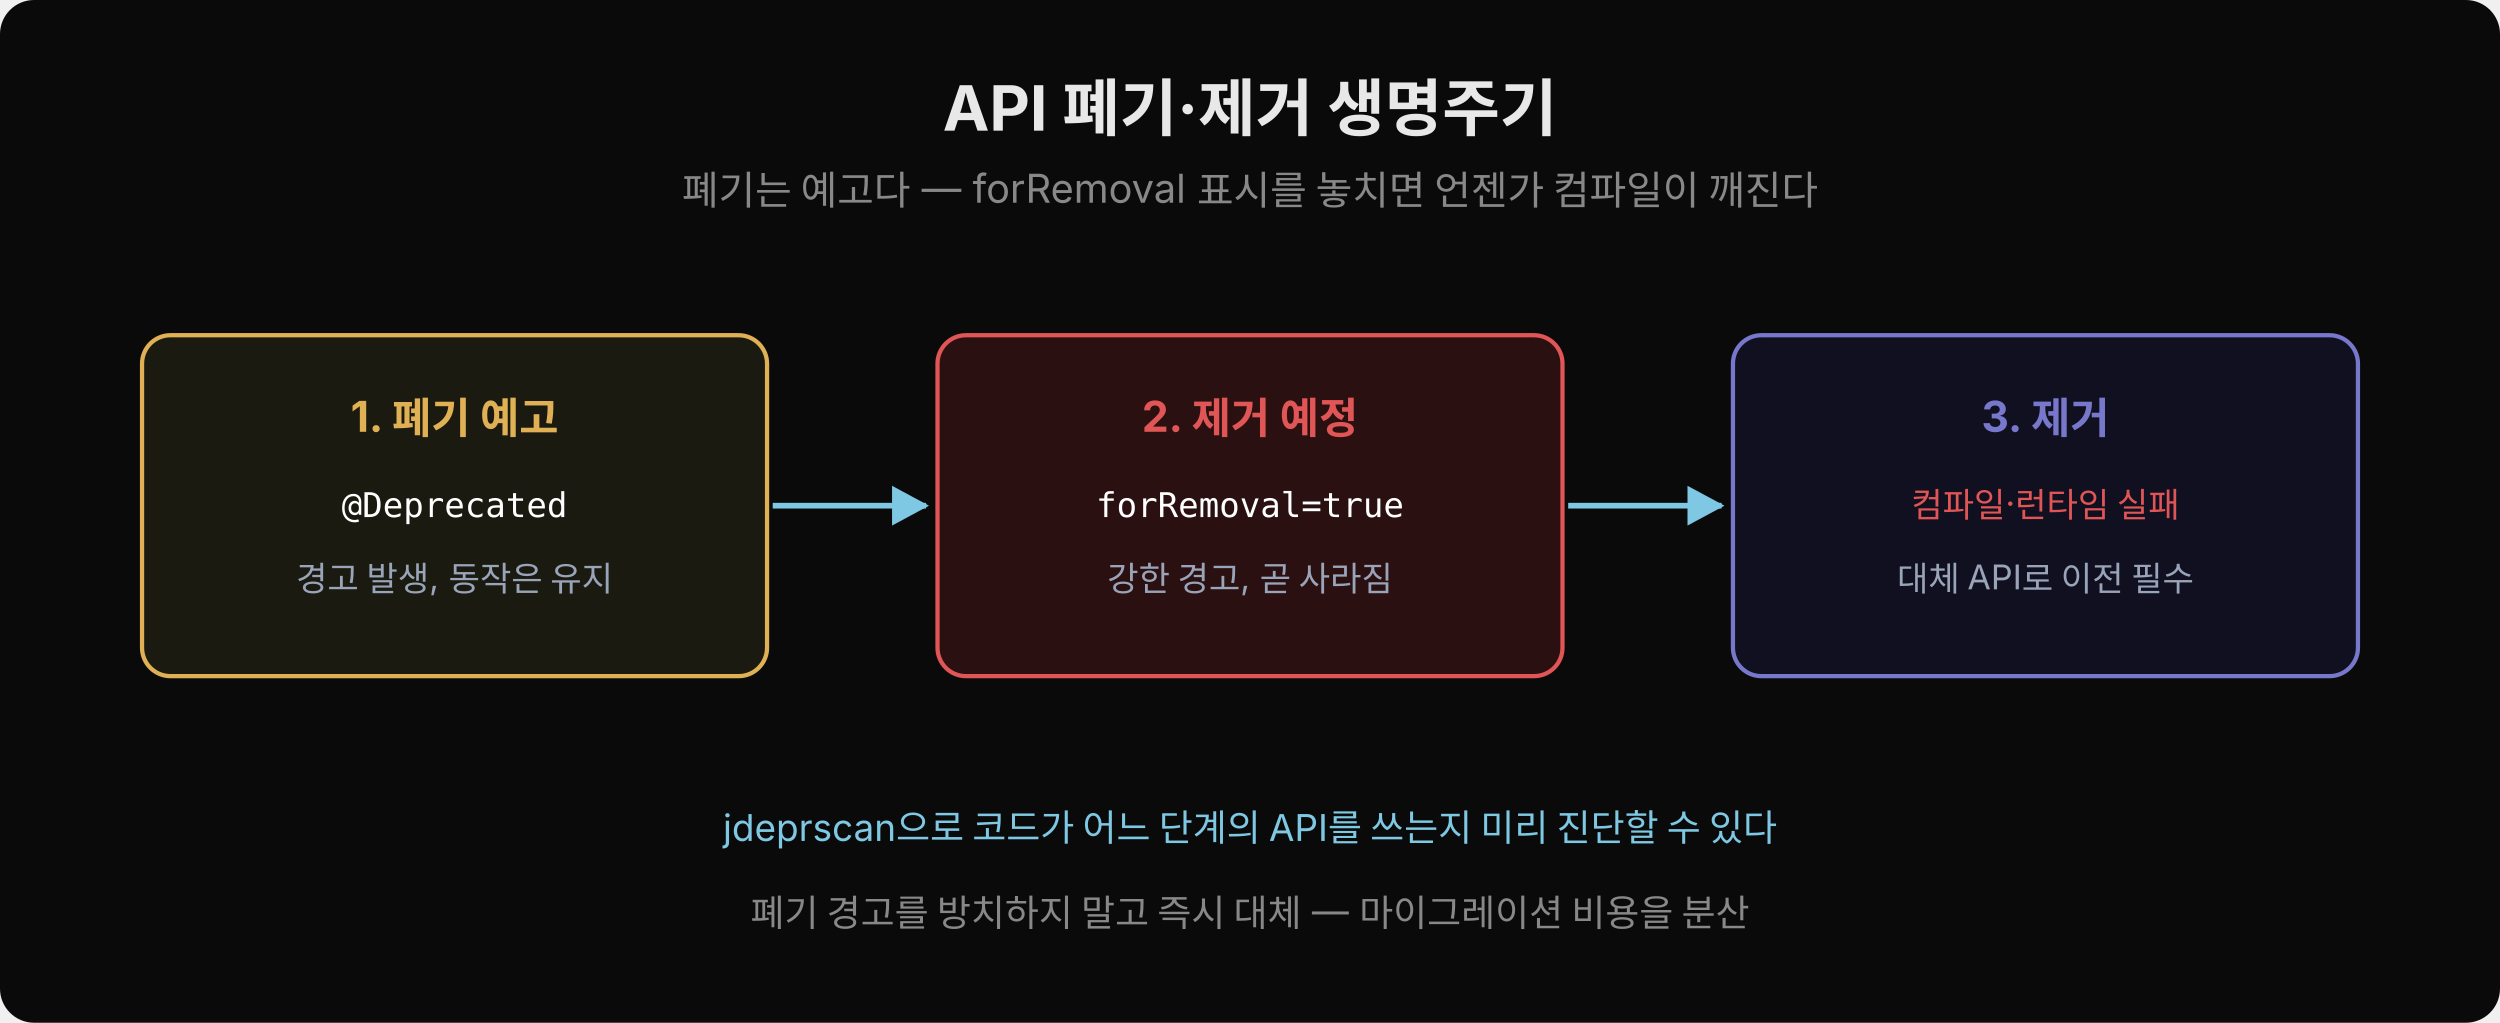
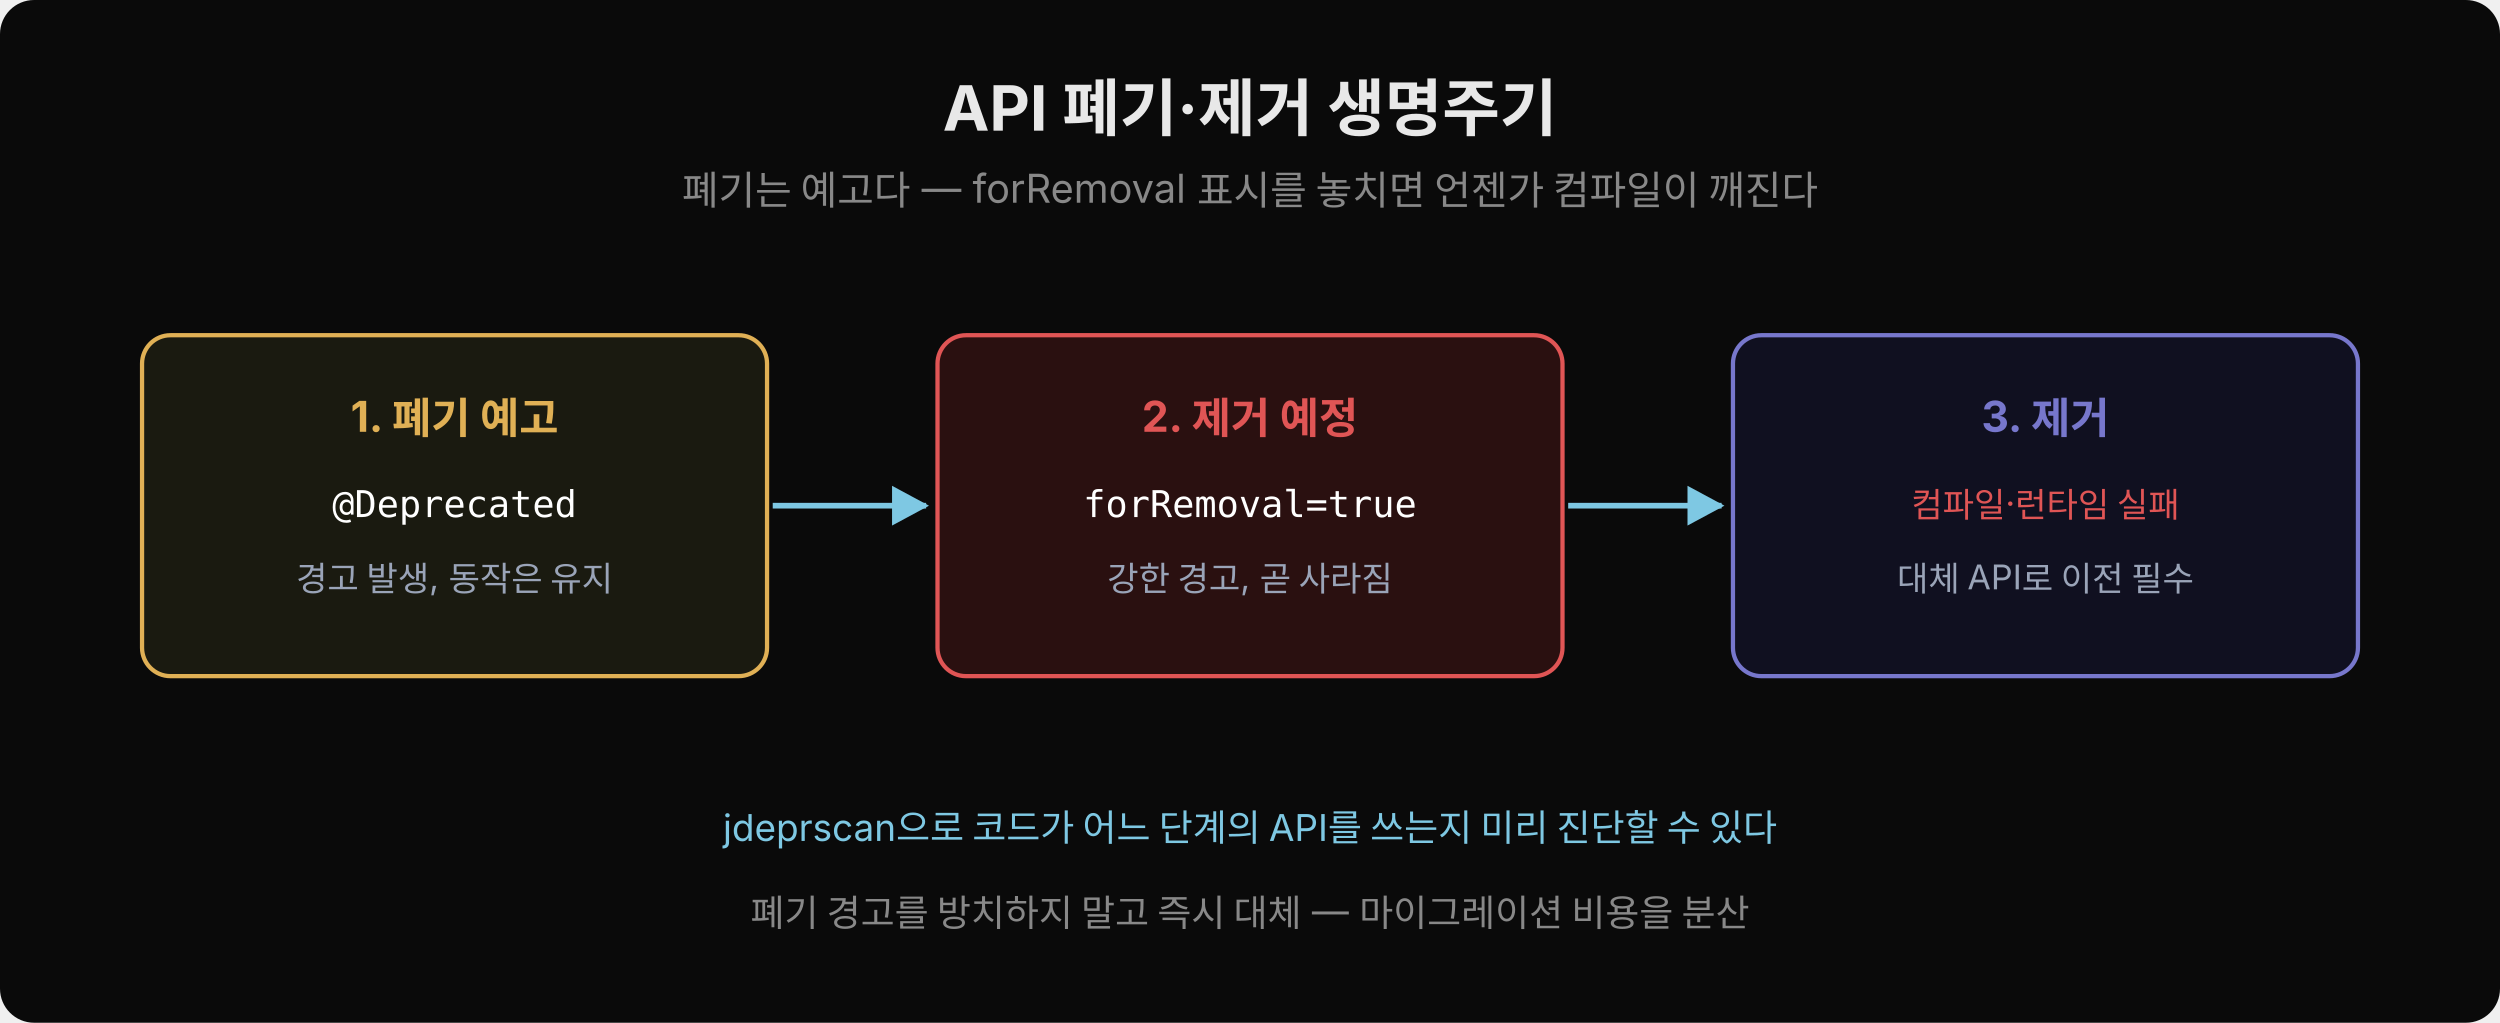
<svg xmlns="http://www.w3.org/2000/svg" width="880" height="360" viewBox="0 0 880 360">
  <defs>
    <marker id="depArr" viewBox="0 0 14 14" refX="12" refY="7" markerUnits="userSpaceOnUse" markerWidth="14" markerHeight="14" orient="auto">
      <path d="M 0 0 L 13 7 L 0 14 z" fill="#7ec8e3" />
    </marker>
  </defs>
  <rect width="880" height="360" fill="#0a0a0a" rx="12" />
  <text x="440" y="46" text-anchor="middle" font-family="'Wanted Sans Variable','Wanted Sans',-apple-system,sans-serif" font-size="22" font-weight="700" fill="#e8e8e8">API 폐기·제거 생명주기</text>
  <text x="440" y="72" text-anchor="middle" font-family="'Wanted Sans Variable','Wanted Sans',-apple-system,sans-serif" font-size="14" fill="#888">폐기는 예고다 — forRemoval 표시를 놓치면 언젠가 컴파일이 깨진다</text>
  <rect x="50" y="118" width="220" height="120" rx="10" fill="#1a1a10" stroke="#e0b055" stroke-width="1.5" />
  <text x="160" y="152" text-anchor="middle" font-family="'Wanted Sans Variable','Wanted Sans',-apple-system,sans-serif" font-size="15" font-weight="700" fill="#e0b055">1. 폐기 예고</text>
-   <text x="160" y="182" text-anchor="middle" font-family="'JetBrains Mono','Menlo','Consolas',monospace" font-size="12" fill="#ffffff" xml:space="preserve">@Deprecated</text>
+   <text x="160" y="182" text-anchor="middle" font-family="'JetBrains Mono','Menlo','Consolas',monospace" font-size="13" fill="#ffffff" xml:space="preserve">@Deprecated</text>
  <text x="160" y="208" text-anchor="middle" font-family="'Wanted Sans Variable','Wanted Sans',-apple-system,sans-serif" font-size="12" fill="#9aa4b8">경고 발생, 동작은 유지</text>
  <line x1="272" y1="178" x2="326" y2="178" stroke="#7ec8e3" stroke-width="2" marker-end="url(#depArr)" />
  <rect x="330" y="118" width="220" height="120" rx="10" fill="#2a1010" stroke="#e05555" stroke-width="1.5" />
  <text x="440" y="152" text-anchor="middle" font-family="'Wanted Sans Variable','Wanted Sans',-apple-system,sans-serif" font-size="15" font-weight="700" fill="#e05555">2. 제거 예정</text>
-   <text x="440" y="182" text-anchor="middle" font-family="'JetBrains Mono','Menlo','Consolas',monospace" font-size="12" fill="#ffffff" xml:space="preserve">forRemoval=true</text>
+   <text x="440" y="182" text-anchor="middle" font-family="'JetBrains Mono','Menlo','Consolas',monospace" font-size="13" fill="#ffffff" xml:space="preserve">forRemoval=true</text>
  <text x="440" y="208" text-anchor="middle" font-family="'Wanted Sans Variable','Wanted Sans',-apple-system,sans-serif" font-size="12" fill="#9aa4b8">강한 경고, 곧 사라짐</text>
  <line x1="552" y1="178" x2="606" y2="178" stroke="#7ec8e3" stroke-width="2" marker-end="url(#depArr)" />
  <rect x="610" y="118" width="220" height="120" rx="10" fill="#101020" stroke="#7777cc" stroke-width="1.5" />
  <text x="720" y="152" text-anchor="middle" font-family="'Wanted Sans Variable','Wanted Sans',-apple-system,sans-serif" font-size="15" font-weight="700" fill="#7777cc">3. 제거</text>
  <text x="720" y="182" text-anchor="middle" font-family="'Wanted Sans Variable','Wanted Sans',-apple-system,sans-serif" font-size="12" fill="#e05555">컴파일·런타임 실패</text>
  <text x="720" y="208" text-anchor="middle" font-family="'Wanted Sans Variable','Wanted Sans',-apple-system,sans-serif" font-size="12" fill="#9aa4b8">대체 API로 이전 필수</text>
  <text x="440" y="296" text-anchor="middle" font-family="'Wanted Sans Variable','Wanted Sans',-apple-system,sans-serif" font-size="13" fill="#7ec8e3">jdeprscan으로 코드가 어느 단계의 API를 쓰는지 미리 진단할 수 있다</text>
  <text x="440" y="326" text-anchor="middle" font-family="'Wanted Sans Variable','Wanted Sans',-apple-system,sans-serif" font-size="13" fill="#888">폐기 경고를 방치하지 말고 즉시 대체 — 마이그레이션 비용을 분산</text>
</svg>
